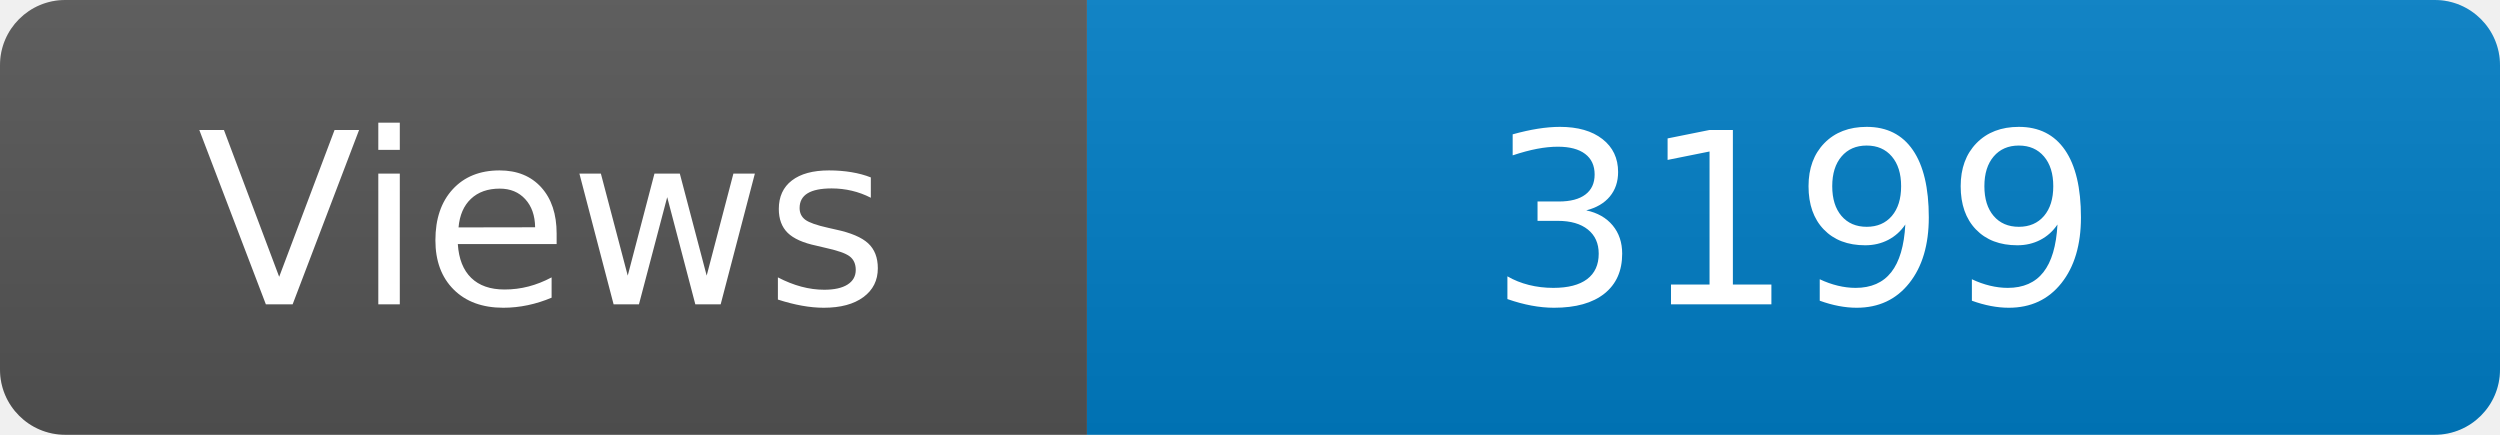
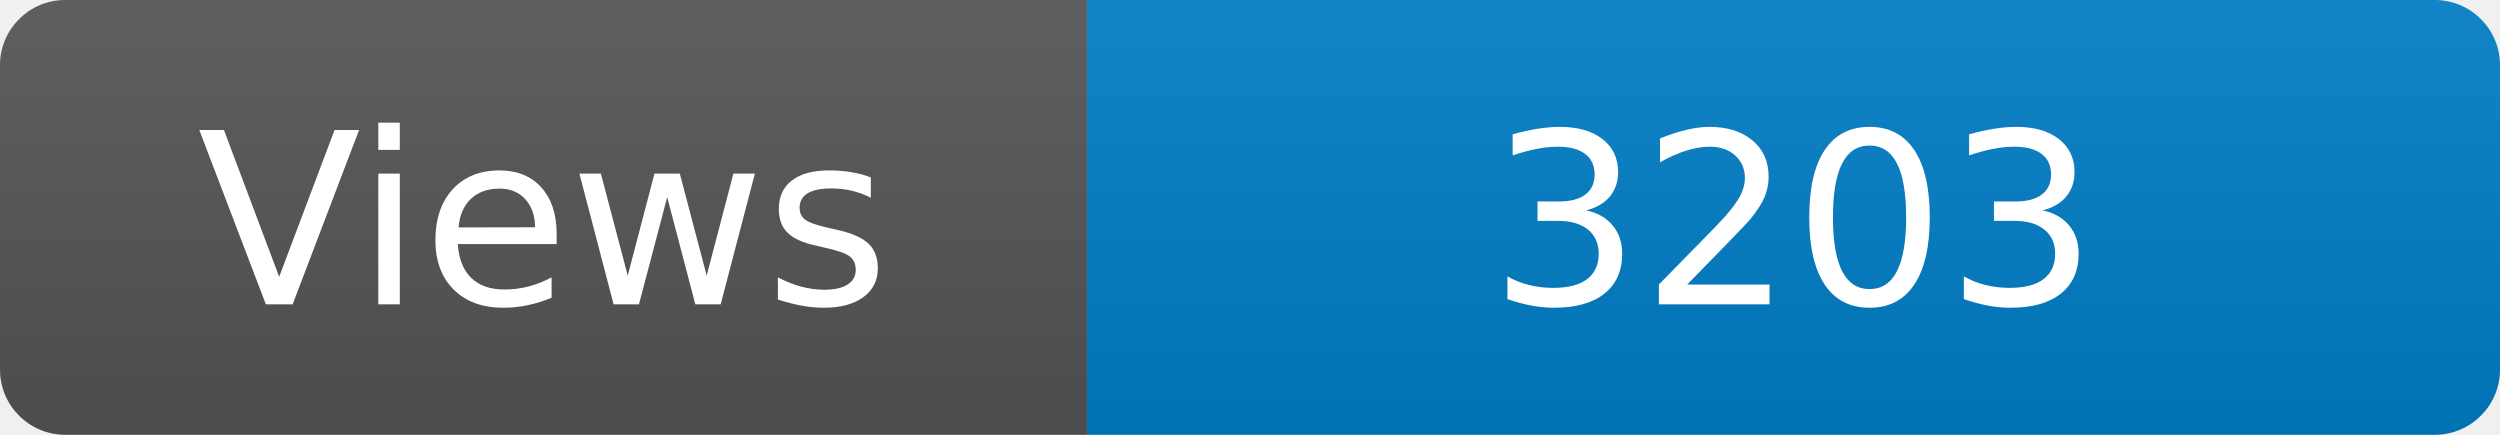
<svg xmlns="http://www.w3.org/2000/svg" width="115" height="20" role="img" aria-label="Maintained?: yes">
  <linearGradient id="s" x2="0" y2="100%">
    <stop offset="0" stop-color="#bbb" stop-opacity=".1" />
    <stop offset="1" stop-opacity=".1" />
  </linearGradient>
  <clipPath id="r">
    <rect width="115" height="20" rx="3" fill="#fff" />
  </clipPath>
  <g clip-path="url(#r)">
    <rect width="50" height="20" fill="#555" />
    <rect x="50" width="160" height="20" fill="#007ec6" />
    <rect width="115" height="20" fill="url(#s)" />
  </g>
  <g fill="#fff" text-anchor="middle" font-family="Verdana,Geneva,DejaVu Sans,sans-serif" font-size="110">
    <text x="250" y="140" transform="scale(.1)" fill="#fff">Views</text>
-     <text x="825" y="140" transform="scale(.1)" fill="#fff">3199</text>
+     <text x="825" y="140" transform="scale(.1)" fill="#fff">3203</text>
  </g>
</svg>
